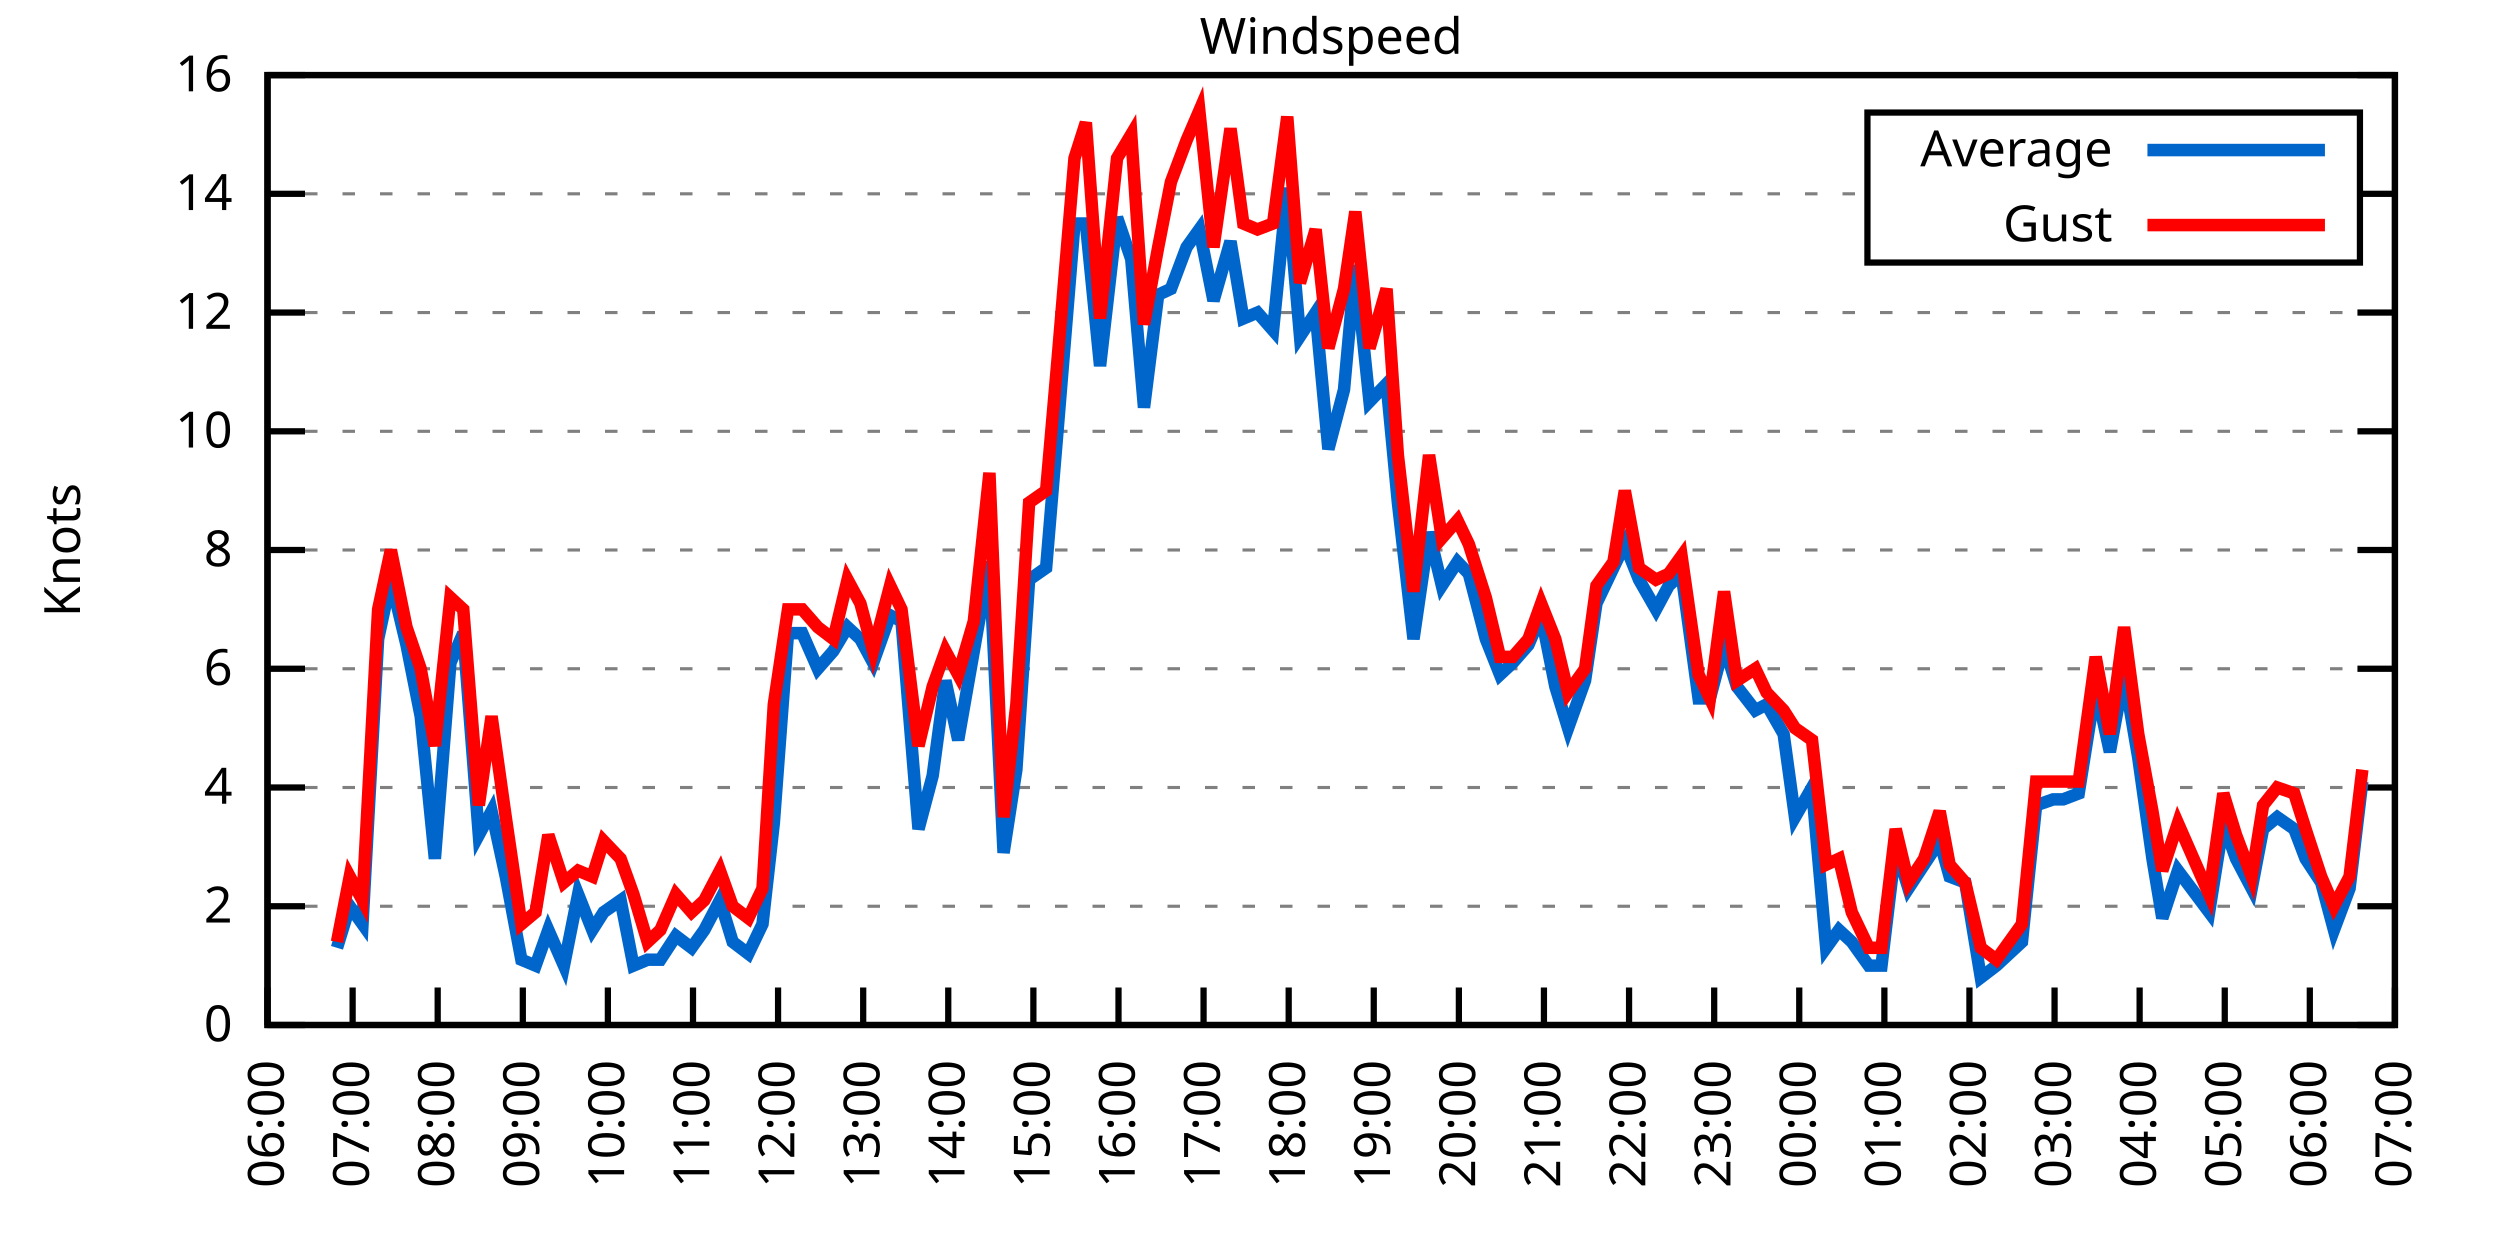
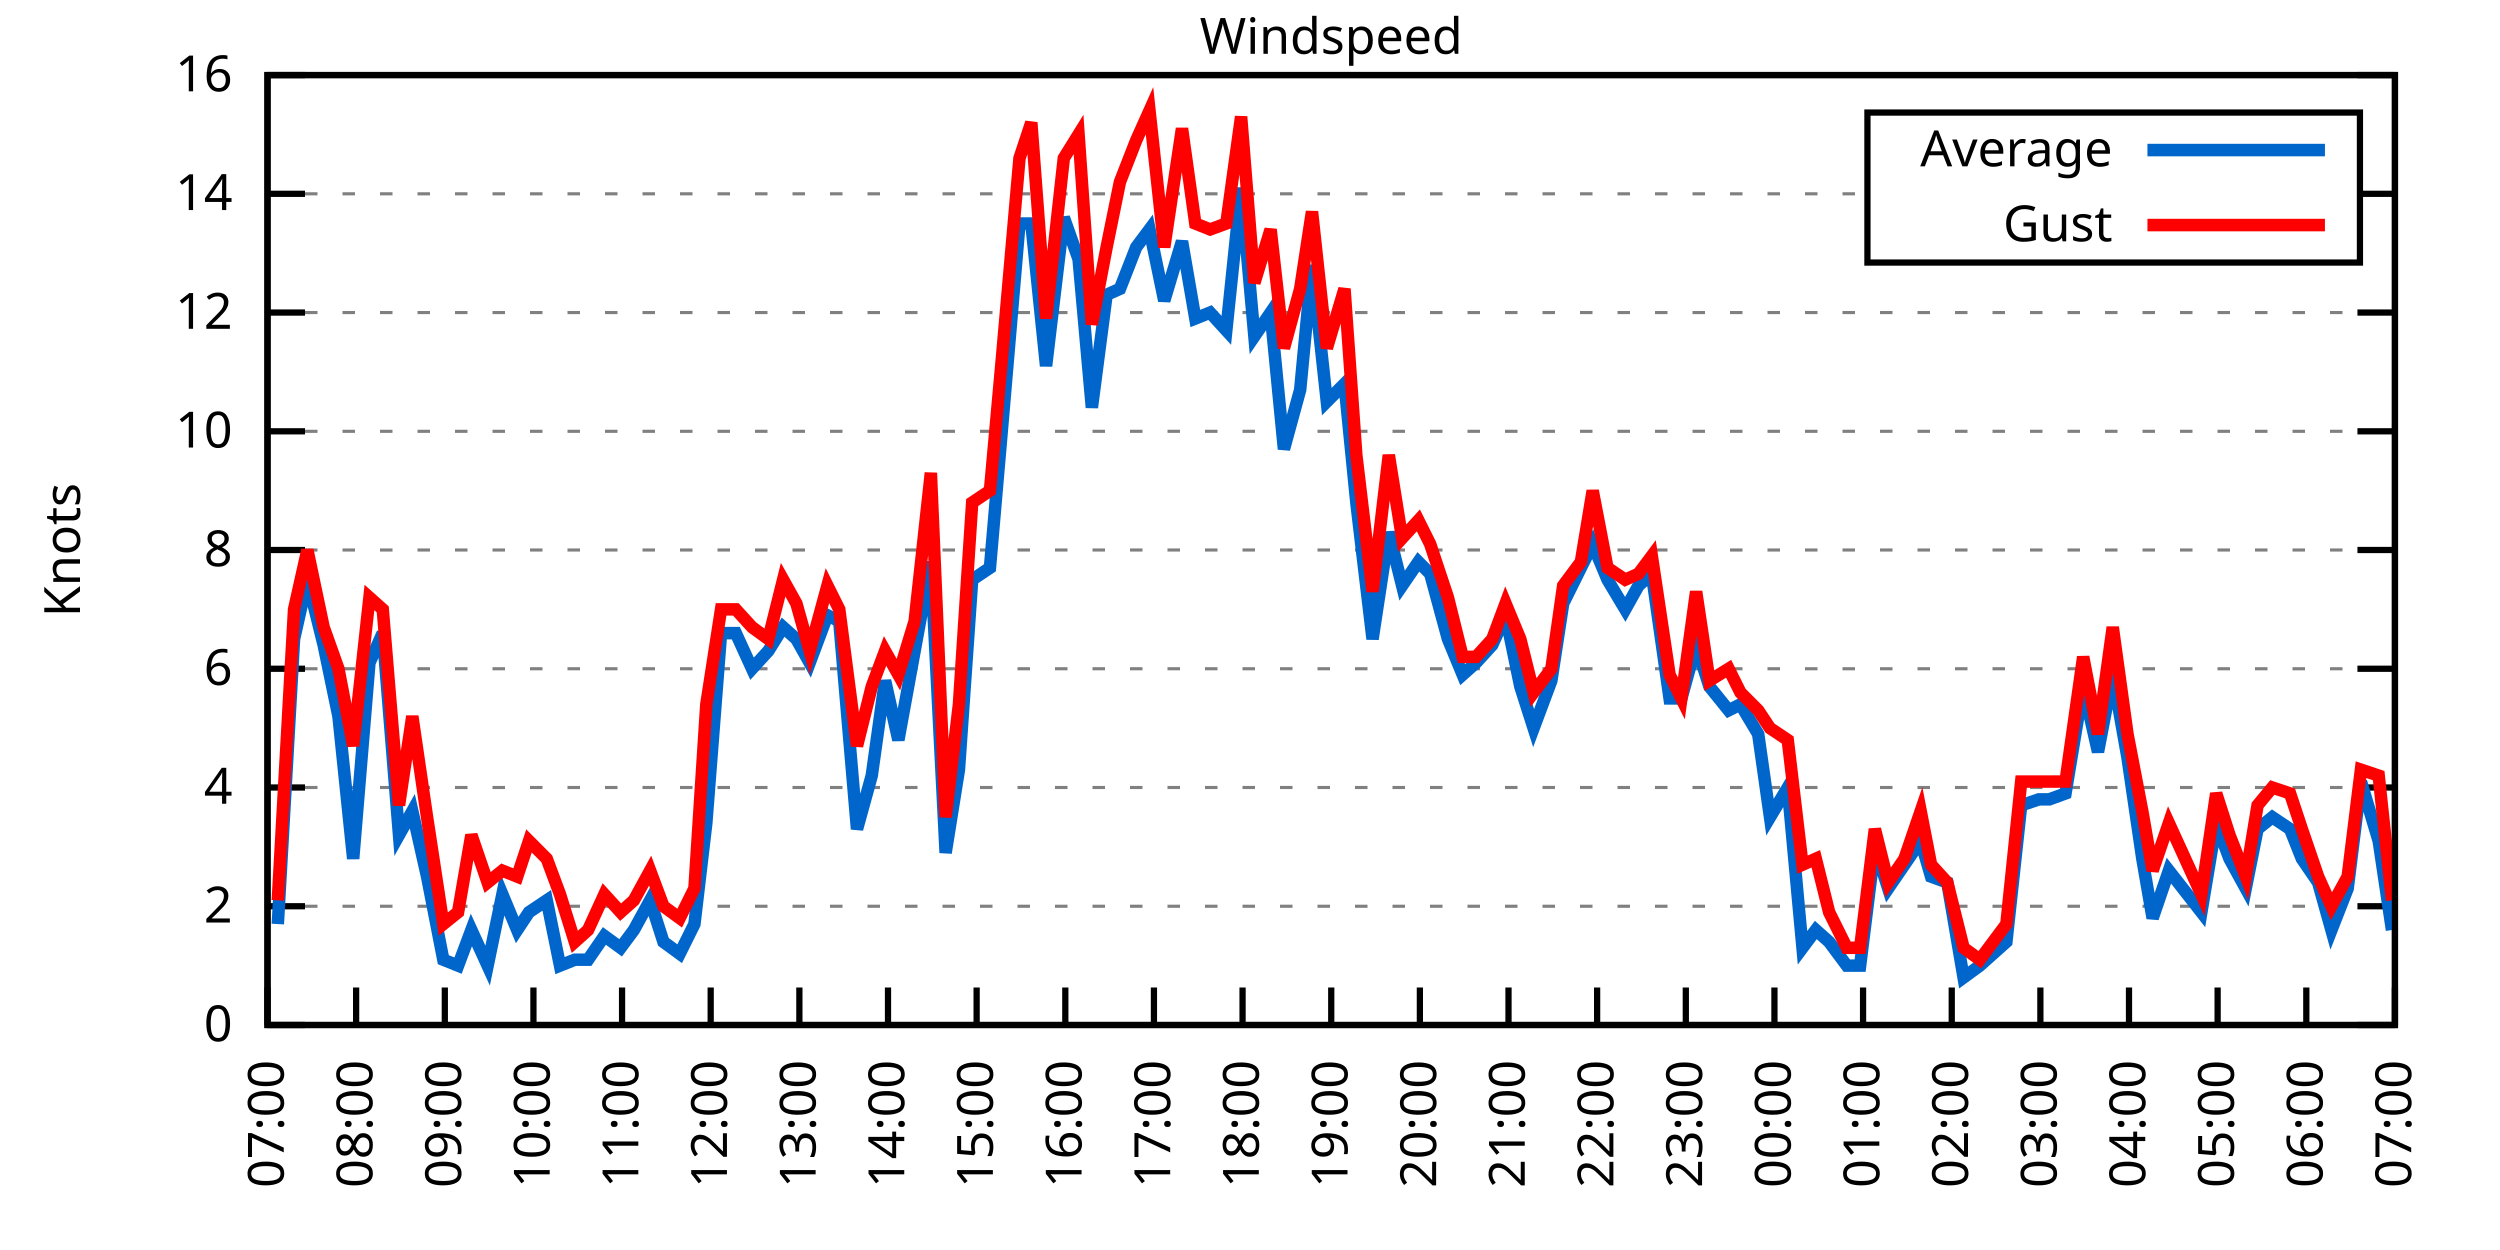
<svg xmlns="http://www.w3.org/2000/svg" xmlns:xlink="http://www.w3.org/1999/xlink" width="400" height="200" viewBox="0 0 400 200">
  <g id="gnuplot_canvas">
    <rect x="0" y="0" width="400" height="200" fill="none" />
    <defs>
      <circle id="gpDot" r="0.5" stroke-width="0.5" stroke="currentColor" />
      <path id="gpPt0" stroke-width="0.333" stroke="currentColor" d="M-1,0 h2 M0,-1 v2" />
      <path id="gpPt1" stroke-width="0.333" stroke="currentColor" d="M-1,-1 L1,1 M1,-1 L-1,1" />
      <path id="gpPt2" stroke-width="0.333" stroke="currentColor" d="M-1,0 L1,0 M0,-1 L0,1 M-1,-1 L1,1 M-1,1 L1,-1" />
      <rect id="gpPt3" stroke-width="0.333" stroke="currentColor" x="-1" y="-1" width="2" height="2" />
      <rect id="gpPt4" stroke-width="0.333" stroke="currentColor" fill="currentColor" x="-1" y="-1" width="2" height="2" />
      <circle id="gpPt5" stroke-width="0.333" stroke="currentColor" cx="0" cy="0" r="1" />
      <use xlink:href="#gpPt5" id="gpPt6" fill="currentColor" stroke="none" />
      <path id="gpPt7" stroke-width="0.333" stroke="currentColor" d="M0,-1.33 L-1.33,0.67 L1.33,0.67 z" />
      <use xlink:href="#gpPt7" id="gpPt8" fill="currentColor" stroke="none" />
      <use xlink:href="#gpPt7" id="gpPt9" stroke="currentColor" transform="rotate(180)" />
      <use xlink:href="#gpPt9" id="gpPt10" fill="currentColor" stroke="none" />
      <use xlink:href="#gpPt3" id="gpPt11" stroke="currentColor" transform="rotate(45)" />
      <use xlink:href="#gpPt11" id="gpPt12" fill="currentColor" stroke="none" />
      <path id="gpPt13" stroke-width="0.333" stroke="currentColor" d="M0,1.330 L1.265,0.411 L0.782,-1.067 L-0.782,-1.076 L-1.265,0.411 z" />
      <use xlink:href="#gpPt13" id="gpPt14" fill="currentColor" stroke="none" />
      <filter id="textbox" filterUnits="objectBoundingBox" x="0" y="0" height="1" width="1">
        <feFlood flood-color="white" flood-opacity="1" result="bgnd" />
        <feComposite in="SourceGraphic" in2="bgnd" operator="atop" />
      </filter>
      <filter id="greybox" filterUnits="objectBoundingBox" x="0" y="0" height="1" width="1">
        <feFlood flood-color="lightgrey" flood-opacity="1" result="grey" />
        <feComposite in="SourceGraphic" in2="grey" operator="atop" />
      </filter>
    </defs>
    <g fill="none" color="white" stroke="currentColor" stroke-width="1.00" stroke-linecap="butt" stroke-linejoin="miter">
</g>
    <g fill="none" color="black" stroke="currentColor" stroke-width="1.00" stroke-linecap="butt" stroke-linejoin="miter">
      <g stroke="none" shape-rendering="crispEdges">
        <polygon fill="rgb(255, 255, 255)" points="42.80,164.00 383.18,164.00 383.18,12.02 42.80,12.02 " />
      </g>
    </g>
    <g fill="none" color="black" stroke="currentColor" stroke-width="1.00" stroke-linecap="butt" stroke-linejoin="miter">
</g>
    <g fill="none" color="black" stroke="black" stroke-width="0.50" stroke-linecap="butt" stroke-linejoin="miter">
</g>
    <g fill="none" color="gray" stroke="currentColor" stroke-width="0.50" stroke-linecap="butt" stroke-linejoin="miter">
      <path stroke="gray" stroke-dasharray="2,4" class="gridline" d="M42.80,164.00 L383.19,164.00  " />
    </g>
    <g fill="none" color="gray" stroke="gray" stroke-width="1.00" stroke-linecap="butt" stroke-linejoin="miter">
</g>
    <g fill="none" color="black" stroke="currentColor" stroke-width="1.00" stroke-linecap="butt" stroke-linejoin="miter">
      <path stroke="black" d="M42.80,164.00 L48.80,164.00 M383.19,164.00 L377.19,164.00  " />
      <g transform="translate(37.20,166.60)" stroke="none" fill="black" font-family="Sans" font-size="8.00" text-anchor="end">
        <text>
          <tspan font-family="Sans"> 0</tspan>
        </text>
      </g>
    </g>
    <g fill="none" color="black" stroke="currentColor" stroke-width="1.00" stroke-linecap="butt" stroke-linejoin="miter">
</g>
    <g fill="none" color="black" stroke="black" stroke-width="0.50" stroke-linecap="butt" stroke-linejoin="miter">
</g>
    <g fill="none" color="gray" stroke="currentColor" stroke-width="0.50" stroke-linecap="butt" stroke-linejoin="miter">
      <path stroke="gray" stroke-dasharray="2,4" class="gridline" d="M42.80,145.00 L383.19,145.00  " />
    </g>
    <g fill="none" color="gray" stroke="gray" stroke-width="1.00" stroke-linecap="butt" stroke-linejoin="miter">
</g>
    <g fill="none" color="black" stroke="currentColor" stroke-width="1.00" stroke-linecap="butt" stroke-linejoin="miter">
      <path stroke="black" d="M42.80,145.00 L48.80,145.00 M383.19,145.00 L377.19,145.00  " />
      <g transform="translate(37.20,147.60)" stroke="none" fill="black" font-family="Sans" font-size="8.00" text-anchor="end">
        <text>
          <tspan font-family="Sans"> 2</tspan>
        </text>
      </g>
    </g>
    <g fill="none" color="black" stroke="currentColor" stroke-width="1.00" stroke-linecap="butt" stroke-linejoin="miter">
</g>
    <g fill="none" color="black" stroke="black" stroke-width="0.50" stroke-linecap="butt" stroke-linejoin="miter">
</g>
    <g fill="none" color="gray" stroke="currentColor" stroke-width="0.50" stroke-linecap="butt" stroke-linejoin="miter">
      <path stroke="gray" stroke-dasharray="2,4" class="gridline" d="M42.80,126.00 L383.19,126.00  " />
    </g>
    <g fill="none" color="gray" stroke="gray" stroke-width="1.00" stroke-linecap="butt" stroke-linejoin="miter">
</g>
    <g fill="none" color="black" stroke="currentColor" stroke-width="1.00" stroke-linecap="butt" stroke-linejoin="miter">
      <path stroke="black" d="M42.80,126.00 L48.80,126.00 M383.19,126.00 L377.19,126.00  " />
      <g transform="translate(37.20,128.60)" stroke="none" fill="black" font-family="Sans" font-size="8.00" text-anchor="end">
        <text>
          <tspan font-family="Sans"> 4</tspan>
        </text>
      </g>
    </g>
    <g fill="none" color="black" stroke="currentColor" stroke-width="1.00" stroke-linecap="butt" stroke-linejoin="miter">
</g>
    <g fill="none" color="black" stroke="black" stroke-width="0.50" stroke-linecap="butt" stroke-linejoin="miter">
</g>
    <g fill="none" color="gray" stroke="currentColor" stroke-width="0.50" stroke-linecap="butt" stroke-linejoin="miter">
      <path stroke="gray" stroke-dasharray="2,4" class="gridline" d="M42.80,107.00 L383.19,107.00  " />
    </g>
    <g fill="none" color="gray" stroke="gray" stroke-width="1.00" stroke-linecap="butt" stroke-linejoin="miter">
</g>
    <g fill="none" color="black" stroke="currentColor" stroke-width="1.00" stroke-linecap="butt" stroke-linejoin="miter">
      <path stroke="black" d="M42.80,107.00 L48.80,107.00 M383.19,107.00 L377.19,107.00  " />
      <g transform="translate(37.20,109.60)" stroke="none" fill="black" font-family="Sans" font-size="8.00" text-anchor="end">
        <text>
          <tspan font-family="Sans"> 6</tspan>
        </text>
      </g>
    </g>
    <g fill="none" color="black" stroke="currentColor" stroke-width="1.00" stroke-linecap="butt" stroke-linejoin="miter">
</g>
    <g fill="none" color="black" stroke="black" stroke-width="0.50" stroke-linecap="butt" stroke-linejoin="miter">
</g>
    <g fill="none" color="gray" stroke="currentColor" stroke-width="0.50" stroke-linecap="butt" stroke-linejoin="miter">
      <path stroke="gray" stroke-dasharray="2,4" class="gridline" d="M42.80,88.00 L383.19,88.00  " />
    </g>
    <g fill="none" color="gray" stroke="gray" stroke-width="1.00" stroke-linecap="butt" stroke-linejoin="miter">
</g>
    <g fill="none" color="black" stroke="currentColor" stroke-width="1.00" stroke-linecap="butt" stroke-linejoin="miter">
      <path stroke="black" d="M42.80,88.00 L48.80,88.00 M383.19,88.00 L377.19,88.00  " />
      <g transform="translate(37.20,90.60)" stroke="none" fill="black" font-family="Sans" font-size="8.00" text-anchor="end">
        <text>
          <tspan font-family="Sans"> 8</tspan>
        </text>
      </g>
    </g>
    <g fill="none" color="black" stroke="currentColor" stroke-width="1.00" stroke-linecap="butt" stroke-linejoin="miter">
</g>
    <g fill="none" color="black" stroke="black" stroke-width="0.50" stroke-linecap="butt" stroke-linejoin="miter">
</g>
    <g fill="none" color="gray" stroke="currentColor" stroke-width="0.50" stroke-linecap="butt" stroke-linejoin="miter">
      <path stroke="gray" stroke-dasharray="2,4" class="gridline" d="M42.80,69.01 L383.19,69.01  " />
    </g>
    <g fill="none" color="gray" stroke="gray" stroke-width="1.00" stroke-linecap="butt" stroke-linejoin="miter">
</g>
    <g fill="none" color="black" stroke="currentColor" stroke-width="1.00" stroke-linecap="butt" stroke-linejoin="miter">
      <path stroke="black" d="M42.80,69.01 L48.80,69.01 M383.19,69.01 L377.19,69.01  " />
      <g transform="translate(37.20,71.61)" stroke="none" fill="black" font-family="Sans" font-size="8.00" text-anchor="end">
        <text>
          <tspan font-family="Sans"> 10</tspan>
        </text>
      </g>
    </g>
    <g fill="none" color="black" stroke="currentColor" stroke-width="1.00" stroke-linecap="butt" stroke-linejoin="miter">
</g>
    <g fill="none" color="black" stroke="black" stroke-width="0.50" stroke-linecap="butt" stroke-linejoin="miter">
</g>
    <g fill="none" color="gray" stroke="currentColor" stroke-width="0.50" stroke-linecap="butt" stroke-linejoin="miter">
      <path stroke="gray" stroke-dasharray="2,4" class="gridline" d="M42.80,50.01 L383.19,50.01  " />
    </g>
    <g fill="none" color="gray" stroke="gray" stroke-width="1.00" stroke-linecap="butt" stroke-linejoin="miter">
</g>
    <g fill="none" color="black" stroke="currentColor" stroke-width="1.00" stroke-linecap="butt" stroke-linejoin="miter">
      <path stroke="black" d="M42.80,50.01 L48.80,50.01 M383.19,50.01 L377.19,50.01  " />
      <g transform="translate(37.20,52.61)" stroke="none" fill="black" font-family="Sans" font-size="8.00" text-anchor="end">
        <text>
          <tspan font-family="Sans"> 12</tspan>
        </text>
      </g>
    </g>
    <g fill="none" color="black" stroke="currentColor" stroke-width="1.00" stroke-linecap="butt" stroke-linejoin="miter">
</g>
    <g fill="none" color="black" stroke="black" stroke-width="0.50" stroke-linecap="butt" stroke-linejoin="miter">
</g>
    <g fill="none" color="gray" stroke="currentColor" stroke-width="0.50" stroke-linecap="butt" stroke-linejoin="miter">
      <path stroke="gray" stroke-dasharray="2,4" class="gridline" d="M42.80,31.01 L298.79,31.01 M377.59,31.01 L383.19,31.01  " />
    </g>
    <g fill="none" color="gray" stroke="gray" stroke-width="1.00" stroke-linecap="butt" stroke-linejoin="miter">
</g>
    <g fill="none" color="black" stroke="currentColor" stroke-width="1.00" stroke-linecap="butt" stroke-linejoin="miter">
      <path stroke="black" d="M42.80,31.01 L48.80,31.01 M383.19,31.01 L377.19,31.01  " />
      <g transform="translate(37.20,33.61)" stroke="none" fill="black" font-family="Sans" font-size="8.00" text-anchor="end">
        <text>
          <tspan font-family="Sans"> 14</tspan>
        </text>
      </g>
    </g>
    <g fill="none" color="black" stroke="currentColor" stroke-width="1.00" stroke-linecap="butt" stroke-linejoin="miter">
</g>
    <g fill="none" color="black" stroke="black" stroke-width="0.50" stroke-linecap="butt" stroke-linejoin="miter">
</g>
    <g fill="none" color="gray" stroke="currentColor" stroke-width="0.50" stroke-linecap="butt" stroke-linejoin="miter">
      <path stroke="gray" stroke-dasharray="2,4" class="gridline" d="M42.80,12.01 L383.19,12.01  " />
    </g>
    <g fill="none" color="gray" stroke="gray" stroke-width="1.00" stroke-linecap="butt" stroke-linejoin="miter">
</g>
    <g fill="none" color="black" stroke="currentColor" stroke-width="1.00" stroke-linecap="butt" stroke-linejoin="miter">
      <path stroke="black" d="M42.80,12.01 L48.80,12.01 M383.19,12.01 L377.19,12.01  " />
      <g transform="translate(37.20,14.61)" stroke="none" fill="black" font-family="Sans" font-size="8.00" text-anchor="end">
        <text>
          <tspan font-family="Sans"> 16</tspan>
        </text>
      </g>
    </g>
    <g fill="none" color="black" stroke="currentColor" stroke-width="1.00" stroke-linecap="butt" stroke-linejoin="miter">
      <path stroke="black" d="M42.80,164.00 L42.80,158.00  " />
      <g transform="translate(45.40,169.60) rotate(270.00)" stroke="none" fill="black" font-family="Sans" font-size="8.00" text-anchor="end">
        <text>
-           <tspan font-family="Sans">06:00</tspan>
-         </text>
-       </g>
-     </g>
-     <g fill="none" color="black" stroke="currentColor" stroke-width="1.00" stroke-linecap="butt" stroke-linejoin="miter">
-       <path stroke="black" d="M56.42,164.00 L56.42,158.00  " />
-       <g transform="translate(59.02,169.60) rotate(270.00)" stroke="none" fill="black" font-family="Sans" font-size="8.00" text-anchor="end">
-         <text>
          <tspan font-family="Sans">07:00</tspan>
        </text>
      </g>
    </g>
    <g fill="none" color="black" stroke="currentColor" stroke-width="1.00" stroke-linecap="butt" stroke-linejoin="miter">
-       <path stroke="black" d="M70.03,164.00 L70.03,158.00  " />
-       <g transform="translate(72.63,169.60) rotate(270.00)" stroke="none" fill="black" font-family="Sans" font-size="8.00" text-anchor="end">
+       <path stroke="black" d="M56.98,164.00 L56.98,158.00  " />
+       <g transform="translate(59.58,169.60) rotate(270.00)" stroke="none" fill="black" font-family="Sans" font-size="8.00" text-anchor="end">
        <text>
          <tspan font-family="Sans">08:00</tspan>
        </text>
      </g>
    </g>
    <g fill="none" color="black" stroke="currentColor" stroke-width="1.00" stroke-linecap="butt" stroke-linejoin="miter">
-       <path stroke="black" d="M83.65,164.00 L83.65,158.00  " />
-       <g transform="translate(86.25,169.60) rotate(270.00)" stroke="none" fill="black" font-family="Sans" font-size="8.00" text-anchor="end">
+       <path stroke="black" d="M71.17,164.00 L71.17,158.00  " />
+       <g transform="translate(73.77,169.60) rotate(270.00)" stroke="none" fill="black" font-family="Sans" font-size="8.00" text-anchor="end">
        <text>
          <tspan font-family="Sans">09:00</tspan>
        </text>
      </g>
    </g>
    <g fill="none" color="black" stroke="currentColor" stroke-width="1.00" stroke-linecap="butt" stroke-linejoin="miter">
-       <path stroke="black" d="M97.26,164.00 L97.26,158.00  " />
-       <g transform="translate(99.86,169.60) rotate(270.00)" stroke="none" fill="black" font-family="Sans" font-size="8.00" text-anchor="end">
+       <path stroke="black" d="M85.35,164.00 L85.35,158.00  " />
+       <g transform="translate(87.95,169.60) rotate(270.00)" stroke="none" fill="black" font-family="Sans" font-size="8.00" text-anchor="end">
        <text>
          <tspan font-family="Sans">10:00</tspan>
        </text>
      </g>
    </g>
    <g fill="none" color="black" stroke="currentColor" stroke-width="1.00" stroke-linecap="butt" stroke-linejoin="miter">
-       <path stroke="black" d="M110.88,164.00 L110.88,158.00  " />
-       <g transform="translate(113.48,169.60) rotate(270.00)" stroke="none" fill="black" font-family="Sans" font-size="8.00" text-anchor="end">
+       <path stroke="black" d="M99.53,164.00 L99.53,158.00  " />
+       <g transform="translate(102.13,169.60) rotate(270.00)" stroke="none" fill="black" font-family="Sans" font-size="8.00" text-anchor="end">
        <text>
          <tspan font-family="Sans">11:00</tspan>
        </text>
      </g>
    </g>
    <g fill="none" color="black" stroke="currentColor" stroke-width="1.00" stroke-linecap="butt" stroke-linejoin="miter">
-       <path stroke="black" d="M124.49,164.00 L124.49,158.00  " />
-       <g transform="translate(127.09,169.60) rotate(270.00)" stroke="none" fill="black" font-family="Sans" font-size="8.00" text-anchor="end">
+       <path stroke="black" d="M113.71,164.00 L113.71,158.00  " />
+       <g transform="translate(116.31,169.60) rotate(270.00)" stroke="none" fill="black" font-family="Sans" font-size="8.00" text-anchor="end">
        <text>
          <tspan font-family="Sans">12:00</tspan>
        </text>
      </g>
    </g>
    <g fill="none" color="black" stroke="currentColor" stroke-width="1.00" stroke-linecap="butt" stroke-linejoin="miter">
-       <path stroke="black" d="M138.11,164.00 L138.11,158.00  " />
-       <g transform="translate(140.71,169.60) rotate(270.00)" stroke="none" fill="black" font-family="Sans" font-size="8.00" text-anchor="end">
+       <path stroke="black" d="M127.90,164.00 L127.90,158.00  " />
+       <g transform="translate(130.50,169.60) rotate(270.00)" stroke="none" fill="black" font-family="Sans" font-size="8.00" text-anchor="end">
        <text>
          <tspan font-family="Sans">13:00</tspan>
        </text>
      </g>
    </g>
    <g fill="none" color="black" stroke="currentColor" stroke-width="1.00" stroke-linecap="butt" stroke-linejoin="miter">
-       <path stroke="black" d="M151.72,164.00 L151.72,158.00  " />
-       <g transform="translate(154.32,169.60) rotate(270.00)" stroke="none" fill="black" font-family="Sans" font-size="8.00" text-anchor="end">
+       <path stroke="black" d="M142.08,164.00 L142.08,158.00  " />
+       <g transform="translate(144.68,169.60) rotate(270.00)" stroke="none" fill="black" font-family="Sans" font-size="8.00" text-anchor="end">
        <text>
          <tspan font-family="Sans">14:00</tspan>
        </text>
      </g>
    </g>
    <g fill="none" color="black" stroke="currentColor" stroke-width="1.00" stroke-linecap="butt" stroke-linejoin="miter">
-       <path stroke="black" d="M165.34,164.00 L165.34,158.00  " />
-       <g transform="translate(167.94,169.60) rotate(270.00)" stroke="none" fill="black" font-family="Sans" font-size="8.00" text-anchor="end">
+       <path stroke="black" d="M156.26,164.00 L156.26,158.00  " />
+       <g transform="translate(158.86,169.60) rotate(270.00)" stroke="none" fill="black" font-family="Sans" font-size="8.00" text-anchor="end">
        <text>
          <tspan font-family="Sans">15:00</tspan>
        </text>
      </g>
    </g>
    <g fill="none" color="black" stroke="currentColor" stroke-width="1.00" stroke-linecap="butt" stroke-linejoin="miter">
-       <path stroke="black" d="M178.96,164.00 L178.96,158.00  " />
-       <g transform="translate(181.56,169.60) rotate(270.00)" stroke="none" fill="black" font-family="Sans" font-size="8.00" text-anchor="end">
+       <path stroke="black" d="M170.45,164.00 L170.45,158.00  " />
+       <g transform="translate(173.05,169.60) rotate(270.00)" stroke="none" fill="black" font-family="Sans" font-size="8.00" text-anchor="end">
        <text>
          <tspan font-family="Sans">16:00</tspan>
        </text>
      </g>
    </g>
    <g fill="none" color="black" stroke="currentColor" stroke-width="1.00" stroke-linecap="butt" stroke-linejoin="miter">
-       <path stroke="black" d="M192.57,164.00 L192.57,158.00  " />
-       <g transform="translate(195.17,169.60) rotate(270.00)" stroke="none" fill="black" font-family="Sans" font-size="8.00" text-anchor="end">
+       <path stroke="black" d="M184.63,164.00 L184.63,158.00  " />
+       <g transform="translate(187.23,169.60) rotate(270.00)" stroke="none" fill="black" font-family="Sans" font-size="8.00" text-anchor="end">
        <text>
          <tspan font-family="Sans">17:00</tspan>
        </text>
      </g>
    </g>
    <g fill="none" color="black" stroke="currentColor" stroke-width="1.00" stroke-linecap="butt" stroke-linejoin="miter">
-       <path stroke="black" d="M206.19,164.00 L206.19,158.00  " />
-       <g transform="translate(208.79,169.60) rotate(270.00)" stroke="none" fill="black" font-family="Sans" font-size="8.00" text-anchor="end">
+       <path stroke="black" d="M198.81,164.00 L198.81,158.00  " />
+       <g transform="translate(201.41,169.60) rotate(270.00)" stroke="none" fill="black" font-family="Sans" font-size="8.00" text-anchor="end">
        <text>
          <tspan font-family="Sans">18:00</tspan>
        </text>
      </g>
    </g>
    <g fill="none" color="black" stroke="currentColor" stroke-width="1.00" stroke-linecap="butt" stroke-linejoin="miter">
-       <path stroke="black" d="M219.80,164.00 L219.80,158.00  " />
-       <g transform="translate(222.40,169.60) rotate(270.00)" stroke="none" fill="black" font-family="Sans" font-size="8.00" text-anchor="end">
+       <path stroke="black" d="M213.00,164.00 L213.00,158.00  " />
+       <g transform="translate(215.60,169.60) rotate(270.00)" stroke="none" fill="black" font-family="Sans" font-size="8.00" text-anchor="end">
        <text>
          <tspan font-family="Sans">19:00</tspan>
        </text>
      </g>
    </g>
    <g fill="none" color="black" stroke="currentColor" stroke-width="1.00" stroke-linecap="butt" stroke-linejoin="miter">
-       <path stroke="black" d="M233.42,164.00 L233.42,158.00  " />
-       <g transform="translate(236.02,169.60) rotate(270.00)" stroke="none" fill="black" font-family="Sans" font-size="8.00" text-anchor="end">
+       <path stroke="black" d="M227.18,164.00 L227.18,158.00  " />
+       <g transform="translate(229.78,169.60) rotate(270.00)" stroke="none" fill="black" font-family="Sans" font-size="8.00" text-anchor="end">
        <text>
          <tspan font-family="Sans">20:00</tspan>
        </text>
      </g>
    </g>
    <g fill="none" color="black" stroke="currentColor" stroke-width="1.00" stroke-linecap="butt" stroke-linejoin="miter">
-       <path stroke="black" d="M247.03,164.00 L247.03,158.00  " />
-       <g transform="translate(249.63,169.60) rotate(270.00)" stroke="none" fill="black" font-family="Sans" font-size="8.00" text-anchor="end">
+       <path stroke="black" d="M241.36,164.00 L241.36,158.00  " />
+       <g transform="translate(243.96,169.60) rotate(270.00)" stroke="none" fill="black" font-family="Sans" font-size="8.00" text-anchor="end">
        <text>
          <tspan font-family="Sans">21:00</tspan>
        </text>
      </g>
    </g>
    <g fill="none" color="black" stroke="currentColor" stroke-width="1.00" stroke-linecap="butt" stroke-linejoin="miter">
-       <path stroke="black" d="M260.65,164.00 L260.65,158.00  " />
-       <g transform="translate(263.25,169.60) rotate(270.00)" stroke="none" fill="black" font-family="Sans" font-size="8.00" text-anchor="end">
+       <path stroke="black" d="M255.54,164.00 L255.54,158.00  " />
+       <g transform="translate(258.14,169.60) rotate(270.00)" stroke="none" fill="black" font-family="Sans" font-size="8.00" text-anchor="end">
        <text>
          <tspan font-family="Sans">22:00</tspan>
        </text>
      </g>
    </g>
    <g fill="none" color="black" stroke="currentColor" stroke-width="1.00" stroke-linecap="butt" stroke-linejoin="miter">
-       <path stroke="black" d="M274.27,164.00 L274.27,158.00  " />
-       <g transform="translate(276.87,169.60) rotate(270.00)" stroke="none" fill="black" font-family="Sans" font-size="8.00" text-anchor="end">
+       <path stroke="black" d="M269.73,164.00 L269.73,158.00  " />
+       <g transform="translate(272.33,169.60) rotate(270.00)" stroke="none" fill="black" font-family="Sans" font-size="8.00" text-anchor="end">
        <text>
          <tspan font-family="Sans">23:00</tspan>
        </text>
      </g>
    </g>
    <g fill="none" color="black" stroke="currentColor" stroke-width="1.00" stroke-linecap="butt" stroke-linejoin="miter">
-       <path stroke="black" d="M287.88,164.00 L287.88,158.00  " />
-       <g transform="translate(290.48,169.60) rotate(270.00)" stroke="none" fill="black" font-family="Sans" font-size="8.00" text-anchor="end">
+       <path stroke="black" d="M283.91,164.00 L283.91,158.00  " />
+       <g transform="translate(286.51,169.60) rotate(270.00)" stroke="none" fill="black" font-family="Sans" font-size="8.00" text-anchor="end">
        <text>
          <tspan font-family="Sans">00:00</tspan>
        </text>
      </g>
    </g>
    <g fill="none" color="black" stroke="currentColor" stroke-width="1.00" stroke-linecap="butt" stroke-linejoin="miter">
-       <path stroke="black" d="M301.50,164.00 L301.50,158.00  " />
-       <g transform="translate(304.10,169.60) rotate(270.00)" stroke="none" fill="black" font-family="Sans" font-size="8.00" text-anchor="end">
+       <path stroke="black" d="M298.09,164.00 L298.09,158.00  " />
+       <g transform="translate(300.69,169.60) rotate(270.00)" stroke="none" fill="black" font-family="Sans" font-size="8.00" text-anchor="end">
        <text>
          <tspan font-family="Sans">01:00</tspan>
        </text>
      </g>
    </g>
    <g fill="none" color="black" stroke="currentColor" stroke-width="1.00" stroke-linecap="butt" stroke-linejoin="miter">
-       <path stroke="black" d="M315.11,164.00 L315.11,158.00  " />
-       <g transform="translate(317.71,169.60) rotate(270.00)" stroke="none" fill="black" font-family="Sans" font-size="8.00" text-anchor="end">
+       <path stroke="black" d="M312.28,164.00 L312.28,158.00  " />
+       <g transform="translate(314.88,169.60) rotate(270.00)" stroke="none" fill="black" font-family="Sans" font-size="8.00" text-anchor="end">
        <text>
          <tspan font-family="Sans">02:00</tspan>
        </text>
      </g>
    </g>
    <g fill="none" color="black" stroke="currentColor" stroke-width="1.00" stroke-linecap="butt" stroke-linejoin="miter">
-       <path stroke="black" d="M328.73,164.00 L328.73,158.00  " />
-       <g transform="translate(331.33,169.60) rotate(270.00)" stroke="none" fill="black" font-family="Sans" font-size="8.00" text-anchor="end">
+       <path stroke="black" d="M326.46,164.00 L326.46,158.00  " />
+       <g transform="translate(329.06,169.60) rotate(270.00)" stroke="none" fill="black" font-family="Sans" font-size="8.00" text-anchor="end">
        <text>
          <tspan font-family="Sans">03:00</tspan>
        </text>
      </g>
    </g>
    <g fill="none" color="black" stroke="currentColor" stroke-width="1.00" stroke-linecap="butt" stroke-linejoin="miter">
-       <path stroke="black" d="M342.34,164.00 L342.34,158.00  " />
-       <g transform="translate(344.94,169.60) rotate(270.00)" stroke="none" fill="black" font-family="Sans" font-size="8.00" text-anchor="end">
+       <path stroke="black" d="M340.64,164.00 L340.64,158.00  " />
+       <g transform="translate(343.24,169.60) rotate(270.00)" stroke="none" fill="black" font-family="Sans" font-size="8.00" text-anchor="end">
        <text>
          <tspan font-family="Sans">04:00</tspan>
        </text>
      </g>
    </g>
    <g fill="none" color="black" stroke="currentColor" stroke-width="1.00" stroke-linecap="butt" stroke-linejoin="miter">
-       <path stroke="black" d="M355.96,164.00 L355.96,158.00  " />
-       <g transform="translate(358.56,169.60) rotate(270.00)" stroke="none" fill="black" font-family="Sans" font-size="8.00" text-anchor="end">
+       <path stroke="black" d="M354.82,164.00 L354.82,158.00  " />
+       <g transform="translate(357.42,169.60) rotate(270.00)" stroke="none" fill="black" font-family="Sans" font-size="8.00" text-anchor="end">
        <text>
          <tspan font-family="Sans">05:00</tspan>
        </text>
      </g>
    </g>
    <g fill="none" color="black" stroke="currentColor" stroke-width="1.00" stroke-linecap="butt" stroke-linejoin="miter">
-       <path stroke="black" d="M369.57,164.00 L369.57,158.00  " />
-       <g transform="translate(372.17,169.60) rotate(270.00)" stroke="none" fill="black" font-family="Sans" font-size="8.00" text-anchor="end">
+       <path stroke="black" d="M369.01,164.00 L369.01,158.00  " />
+       <g transform="translate(371.61,169.60) rotate(270.00)" stroke="none" fill="black" font-family="Sans" font-size="8.00" text-anchor="end">
        <text>
          <tspan font-family="Sans">06:00</tspan>
        </text>
      </g>
    </g>
    <g fill="none" color="black" stroke="currentColor" stroke-width="1.00" stroke-linecap="butt" stroke-linejoin="miter">
      <path stroke="black" d="M383.19,164.00 L383.19,158.00  " />
      <g transform="translate(385.79,169.60) rotate(270.00)" stroke="none" fill="black" font-family="Sans" font-size="8.00" text-anchor="end">
        <text>
          <tspan font-family="Sans">07:00</tspan>
        </text>
      </g>
    </g>
    <g fill="none" color="black" stroke="currentColor" stroke-width="1.00" stroke-linecap="butt" stroke-linejoin="miter">
</g>
    <g fill="none" color="black" stroke="currentColor" stroke-width="1.00" stroke-linecap="butt" stroke-linejoin="miter">
      <path stroke="black" d="M42.80,12.01 L42.80,164.00 L383.19,164.00 L383.19,12.01 L42.80,12.01 Z  " />
    </g>
    <g fill="none" color="black" stroke="currentColor" stroke-width="1.00" stroke-linecap="butt" stroke-linejoin="miter">
</g>
    <g fill="none" color="black" stroke="currentColor" stroke-width="1.00" stroke-linecap="butt" stroke-linejoin="miter">
      <path stroke="black" d="M298.79,42.01 L298.79,18.01 L377.59,18.01 L377.59,42.01 L298.79,42.01 Z  " />
    </g>
    <g id="Windspeed_plot_1">
      <g fill="none" color="white" stroke="black" stroke-width="2.00" stroke-linecap="butt" stroke-linejoin="miter">
</g>
      <g fill="none" color="black" stroke="currentColor" stroke-width="2.00" stroke-linecap="butt" stroke-linejoin="miter">
        <g transform="translate(337.99,26.61)" stroke="none" fill="black" font-family="Sans" font-size="8.00" text-anchor="end">
          <text>
            <tspan font-family="Sans">Average</tspan>
          </text>
        </g>
      </g>
      <g fill="none" color="black" stroke="currentColor" stroke-width="2.00" stroke-linecap="butt" stroke-linejoin="miter">
-         <path stroke="rgb(  0, 102, 204)" d="M343.59,24.01 L371.99,24.01 M53.92,151.65 L55.96,145.00 L58.00,147.85 L60.50,102.25 L62.54,92.75 L65.04,103.20   L67.31,114.60 L69.58,137.40 L72.07,106.05 L74.12,101.30 L76.61,133.60 L78.65,129.80 L80.92,140.25 L83.42,153.55   L85.69,154.50 L87.73,148.80 L90.23,154.50 L92.50,143.10 L94.77,148.80 L96.58,145.95 L99.30,144.05 L101.35,154.50   L103.62,153.55 L105.66,153.55 L108.15,149.75 L110.65,151.65 L112.69,148.80 L115.19,144.05 L117.23,150.70 L119.73,152.60   L122.00,147.85 L123.81,131.70 L126.08,101.30 L128.35,101.30 L130.85,107.00 L133.34,104.15 L135.61,100.35 L137.66,102.25   L139.70,106.05 L142.42,98.45 L144.24,99.40 L146.96,132.65 L149.23,124.10 L151.27,108.90 L153.31,118.40 L155.81,104.15   L158.31,89.90 L160.57,136.45 L162.62,123.15 L164.66,92.75 L167.38,90.85 L169.20,69.01 L171.92,35.76 L173.74,35.76   L176.01,58.56 L178.73,34.81 L181.00,41.46 L183.04,65.21 L185.31,47.16 L187.35,46.21 L189.85,39.56 L191.89,36.71   L194.16,48.11 L196.88,38.61 L198.93,50.96 L201.19,50.01 L203.69,52.86 L205.96,30.06 L208.00,53.81 L210.50,50.01   L212.54,71.86 L215.04,62.36 L216.85,42.41 L219.12,64.26 L221.85,61.41 L223.66,80.41 L226.16,102.25 L228.65,85.16   L230.70,93.70 L233.19,89.90 L235.01,91.80 L237.73,102.25 L240.00,107.95 L242.04,106.05 L244.54,103.20 L246.58,98.45   L248.85,109.85 L250.89,116.50 L253.61,108.90 L255.43,96.55 L258.15,90.85 L259.97,87.06 L262.24,92.75 L264.96,97.50   L267.00,93.70 L269.05,91.80 L271.77,111.75 L273.58,111.75 L275.85,103.20 L277.90,109.85 L280.85,113.65 L282.66,112.70   L285.38,117.45 L287.20,130.75 L289.92,126.00 L292.19,151.65 L294.23,148.80 L296.28,150.70 L299.00,154.50 L301.04,154.50   L303.31,135.50 L305.35,142.15 L307.85,138.35 L310.35,134.55 L311.94,140.25 L314.43,141.20 L316.93,156.40 L319.42,154.50   L323.51,150.70 L325.78,128.85 L328.50,127.90 L330.09,127.90 L332.59,126.95 L335.31,109.85 L337.58,120.30 L339.85,107.95   L342.12,121.25 L344.39,137.40 L345.97,146.90 L348.47,139.30 L353.46,145.95 L355.73,131.70 L357.77,137.40 L360.27,142.15   L362.09,132.65 L364.36,130.75 L367.08,132.65 L368.89,137.40 L371.39,141.20 L373.43,148.80 L375.93,142.15 L377.97,125.05    " />
+         <path stroke="rgb(  0, 102, 204)" d="M343.59,24.01 L371.99,24.01 M44.45,147.85 L47.05,102.25 L49.18,92.75 L51.78,103.20 L54.15,114.60 L56.51,137.40   L59.11,106.05 L61.24,101.30 L63.84,133.60 L65.97,129.80 L68.33,140.25 L70.93,153.55 L73.29,154.50 L75.42,148.80   L78.02,154.50 L80.38,143.10 L82.75,148.80 L84.64,145.95 L87.48,144.05 L89.60,154.50 L91.97,153.55 L94.09,153.55   L96.70,149.75 L99.30,151.65 L101.42,148.80 L104.02,144.05 L106.15,150.70 L108.75,152.60 L111.11,147.85 L113.01,131.70   L115.37,101.30 L117.73,101.30 L120.33,107.00 L122.93,104.15 L125.30,100.35 L127.42,102.25 L129.55,106.05 L132.39,98.45   L134.28,99.40 L137.12,132.65 L139.48,124.10 L141.61,108.90 L143.74,118.40 L146.34,104.15 L148.94,89.90 L151.30,136.45   L153.43,123.15 L155.55,92.75 L158.39,90.85 L160.28,69.01 L163.12,35.76 L165.01,35.76 L167.37,58.56 L170.21,34.81   L172.57,41.46 L174.70,65.21 L177.06,47.16 L179.19,46.21 L181.79,39.56 L183.92,36.71 L186.28,48.11 L189.12,38.61   L191.25,50.96 L193.61,50.01 L196.21,52.86 L198.58,30.06 L200.70,53.81 L203.30,50.01 L205.43,71.86 L208.03,62.36   L209.92,42.41 L212.29,64.26 L215.12,61.41 L217.01,80.41 L219.61,102.25 L222.21,85.16 L224.34,93.70 L226.94,89.90   L228.83,91.80 L231.67,102.25 L234.03,107.95 L236.16,106.05 L238.76,103.20 L240.89,98.45 L243.25,109.85 L245.38,116.50   L248.22,108.90 L250.11,96.55 L252.94,90.85 L254.83,87.06 L257.20,92.75 L260.04,97.50 L262.16,93.70 L264.29,91.80   L267.13,111.75 L269.02,111.75 L271.38,103.20 L273.51,109.85 L276.58,113.65 L278.47,112.70 L281.31,117.45 L283.20,130.75   L286.04,126.00 L288.40,151.65 L290.53,148.80 L292.66,150.70 L295.49,154.50 L297.62,154.50 L299.98,135.50 L302.11,142.15   L304.71,138.35 L307.31,134.55 L308.97,140.25 L311.57,141.20 L314.17,156.40 L316.77,154.50 L321.02,150.70 L323.39,128.85   L326.22,127.90 L327.88,127.90 L330.48,126.95 L333.31,109.85 L335.68,120.30 L338.04,107.95 L340.40,121.25 L342.77,137.40   L344.42,146.90 L347.02,139.30 L352.22,145.95 L354.59,131.70 L356.72,137.40 L359.32,142.15 L361.21,132.65 L363.57,130.75   L366.41,132.65 L368.30,137.40 L370.90,141.20 L373.03,148.80 L375.63,142.15 L377.75,125.05 L380.59,134.55 L382.72,148.80    " />
      </g>
    </g>
    <g id="Windspeed_plot_2">
      <g fill="none" color="black" stroke="currentColor" stroke-width="2.00" stroke-linecap="butt" stroke-linejoin="miter">
        <g transform="translate(337.99,38.61)" stroke="none" fill="black" font-family="Sans" font-size="8.00" text-anchor="end">
          <text>
            <tspan font-family="Sans">Gust</tspan>
          </text>
        </g>
      </g>
      <g fill="none" color="black" stroke="currentColor" stroke-width="2.00" stroke-linecap="butt" stroke-linejoin="miter">
-         <path stroke="rgb(255,   0,   0)" d="M343.59,36.01 L371.99,36.01 M53.92,150.70 L55.96,140.25 L58.00,144.05 L60.50,97.50 L62.54,88.00 L65.04,100.35   L67.31,107.00 L69.58,119.35 L72.07,95.60 L74.12,97.50 L76.61,128.85 L78.65,114.60 L80.92,130.75 L83.42,147.85   L85.69,145.95 L87.73,133.60 L90.23,141.20 L92.50,139.30 L94.77,140.25 L96.58,134.55 L99.30,137.40 L101.35,143.10   L103.62,150.70 L105.66,148.80 L108.15,143.10 L110.65,145.95 L112.69,144.05 L115.19,139.30 L117.23,145.00 L119.73,146.90   L122.00,142.15 L123.81,112.70 L126.08,97.50 L128.35,97.50 L130.85,100.35 L133.34,102.25 L135.61,92.75 L137.66,96.55   L139.70,104.15 L142.42,93.70 L144.24,97.50 L146.96,119.35 L149.23,109.85 L151.27,104.15 L153.31,107.95 L155.81,99.40   L158.31,75.66 L160.57,130.75 L162.62,112.70 L164.66,80.41 L167.38,78.51 L169.20,57.61 L171.92,25.31 L173.74,19.61   L176.01,50.96 L178.73,25.31 L181.00,21.51 L183.04,51.91 L185.31,39.56 L187.35,29.11 L189.85,22.46 L191.89,17.71   L194.16,39.56 L196.88,20.56 L198.93,35.76 L201.19,36.71 L203.69,35.76 L205.96,18.66 L208.00,45.26 L210.50,36.71   L212.54,55.71 L215.04,46.21 L216.85,33.86 L219.12,55.71 L221.85,46.21 L223.66,72.81 L226.16,94.65 L228.65,72.81   L230.70,86.11 L233.19,83.26 L235.01,87.06 L237.73,95.60 L240.00,105.10 L242.04,105.10 L244.54,102.25 L246.58,96.55   L248.85,102.25 L250.89,110.80 L253.61,107.00 L255.43,93.70 L258.15,89.90 L259.97,78.51 L262.24,90.85 L264.96,92.75   L267.00,91.80 L269.05,88.95 L271.77,107.95 L273.58,111.75 L275.85,94.65 L277.90,108.90 L280.85,107.00 L282.66,110.80   L285.38,113.65 L287.20,116.50 L289.92,118.40 L292.19,138.35 L294.23,137.40 L296.28,145.95 L299.00,151.65 L301.04,151.65   L303.31,132.65 L305.35,141.20 L307.85,137.40 L310.35,129.80 L311.94,138.35 L314.43,141.20 L316.93,151.65 L319.42,153.55   L323.51,147.85 L325.78,125.05 L328.50,125.05 L330.09,125.05 L332.59,125.05 L335.31,105.10 L337.58,117.45 L339.85,100.35   L342.12,117.45 L344.39,129.80 L345.97,139.30 L348.47,131.70 L353.46,143.10 L355.73,126.95 L357.77,133.60 L360.27,140.25   L362.09,128.85 L364.36,126.00 L367.08,126.95 L368.89,132.65 L371.39,140.25 L373.43,145.00 L375.93,140.25 L377.97,123.15    " />
+         <path stroke="rgb(255,   0,   0)" d="M343.59,36.01 L371.99,36.01 M44.45,144.05 L47.05,97.50 L49.18,88.00 L51.78,100.35 L54.15,107.00 L56.51,119.35   L59.11,95.60 L61.24,97.50 L63.84,128.85 L65.97,114.60 L68.33,130.75 L70.93,147.85 L73.29,145.95 L75.42,133.60   L78.02,141.20 L80.38,139.30 L82.75,140.25 L84.64,134.55 L87.48,137.40 L89.60,143.10 L91.97,150.70 L94.09,148.80   L96.70,143.10 L99.30,145.95 L101.42,144.05 L104.02,139.30 L106.15,145.00 L108.75,146.90 L111.11,142.15 L113.01,112.70   L115.37,97.50 L117.73,97.50 L120.33,100.35 L122.93,102.25 L125.30,92.75 L127.42,96.55 L129.55,104.15 L132.39,93.70   L134.28,97.50 L137.12,119.35 L139.48,109.85 L141.61,104.15 L143.74,107.95 L146.34,99.40 L148.94,75.66 L151.30,130.75   L153.43,112.70 L155.55,80.41 L158.39,78.51 L160.28,57.61 L163.12,25.31 L165.01,19.61 L167.37,50.96 L170.21,25.31   L172.57,21.51 L174.70,51.91 L177.06,39.56 L179.19,29.11 L181.79,22.46 L183.92,17.71 L186.28,39.56 L189.12,20.56   L191.25,35.76 L193.61,36.71 L196.21,35.76 L198.58,18.66 L200.70,45.26 L203.30,36.71 L205.43,55.71 L208.03,46.21   L209.92,33.86 L212.29,55.71 L215.12,46.21 L217.01,72.81 L219.61,94.65 L222.21,72.81 L224.34,86.11 L226.94,83.26   L228.83,87.06 L231.67,95.60 L234.03,105.10 L236.16,105.10 L238.76,102.25 L240.89,96.55 L243.25,102.25 L245.38,110.80   L248.22,107.00 L250.11,93.70 L252.94,89.90 L254.83,78.51 L257.20,90.85 L260.04,92.75 L262.16,91.80 L264.29,88.95   L267.13,107.95 L269.02,111.75 L271.38,94.65 L273.51,108.90 L276.58,107.00 L278.47,110.80 L281.31,113.65 L283.20,116.50   L286.04,118.40 L288.40,138.35 L290.53,137.40 L292.66,145.95 L295.49,151.65 L297.62,151.65 L299.98,132.65 L302.11,141.20   L304.71,137.40 L307.31,129.80 L308.97,138.35 L311.57,141.20 L314.17,151.65 L316.77,153.55 L321.02,147.85 L323.39,125.05   L326.22,125.05 L327.88,125.05 L330.48,125.05 L333.31,105.10 L335.68,117.45 L338.04,100.35 L340.40,117.45 L342.77,129.80   L344.42,139.30 L347.02,131.70 L352.22,143.10 L354.59,126.95 L356.72,133.60 L359.32,140.25 L361.21,128.85 L363.57,126.00   L366.41,126.95 L368.30,132.65 L370.90,140.25 L373.03,145.00 L375.63,140.25 L377.75,123.15 L380.59,124.10 L382.72,144.05    " />
      </g>
    </g>
    <g fill="none" color="black" stroke="currentColor" stroke-width="2.00" stroke-linecap="butt" stroke-linejoin="miter">
</g>
    <g fill="none" color="black" stroke="black" stroke-width="1.00" stroke-linecap="butt" stroke-linejoin="miter">
</g>
    <g fill="none" color="black" stroke="currentColor" stroke-width="1.00" stroke-linecap="butt" stroke-linejoin="miter">
      <path stroke="black" d="M42.80,12.01 L42.80,164.00 L383.19,164.00 L383.19,12.01 L42.80,12.01 Z  " />
      <g transform="translate(12.80,88.01) rotate(270.00)" stroke="none" fill="black" font-family="Sans" font-size="8.00" text-anchor="middle">
        <text>
          <tspan font-family="Sans">Knots</tspan>
        </text>
      </g>
    </g>
    <g fill="none" color="black" stroke="currentColor" stroke-width="1.00" stroke-linecap="butt" stroke-linejoin="miter">
</g>
    <g fill="none" color="black" stroke="currentColor" stroke-width="1.00" stroke-linecap="butt" stroke-linejoin="miter">
      <g transform="translate(212.99,8.61)" stroke="none" fill="black" font-family="Sans" font-size="8.00" text-anchor="middle">
        <text>
          <tspan font-family="Sans">Windspeed</tspan>
        </text>
      </g>
    </g>
    <g fill="none" color="black" stroke="currentColor" stroke-width="1.00" stroke-linecap="butt" stroke-linejoin="miter">
</g>
  </g>
</svg>
